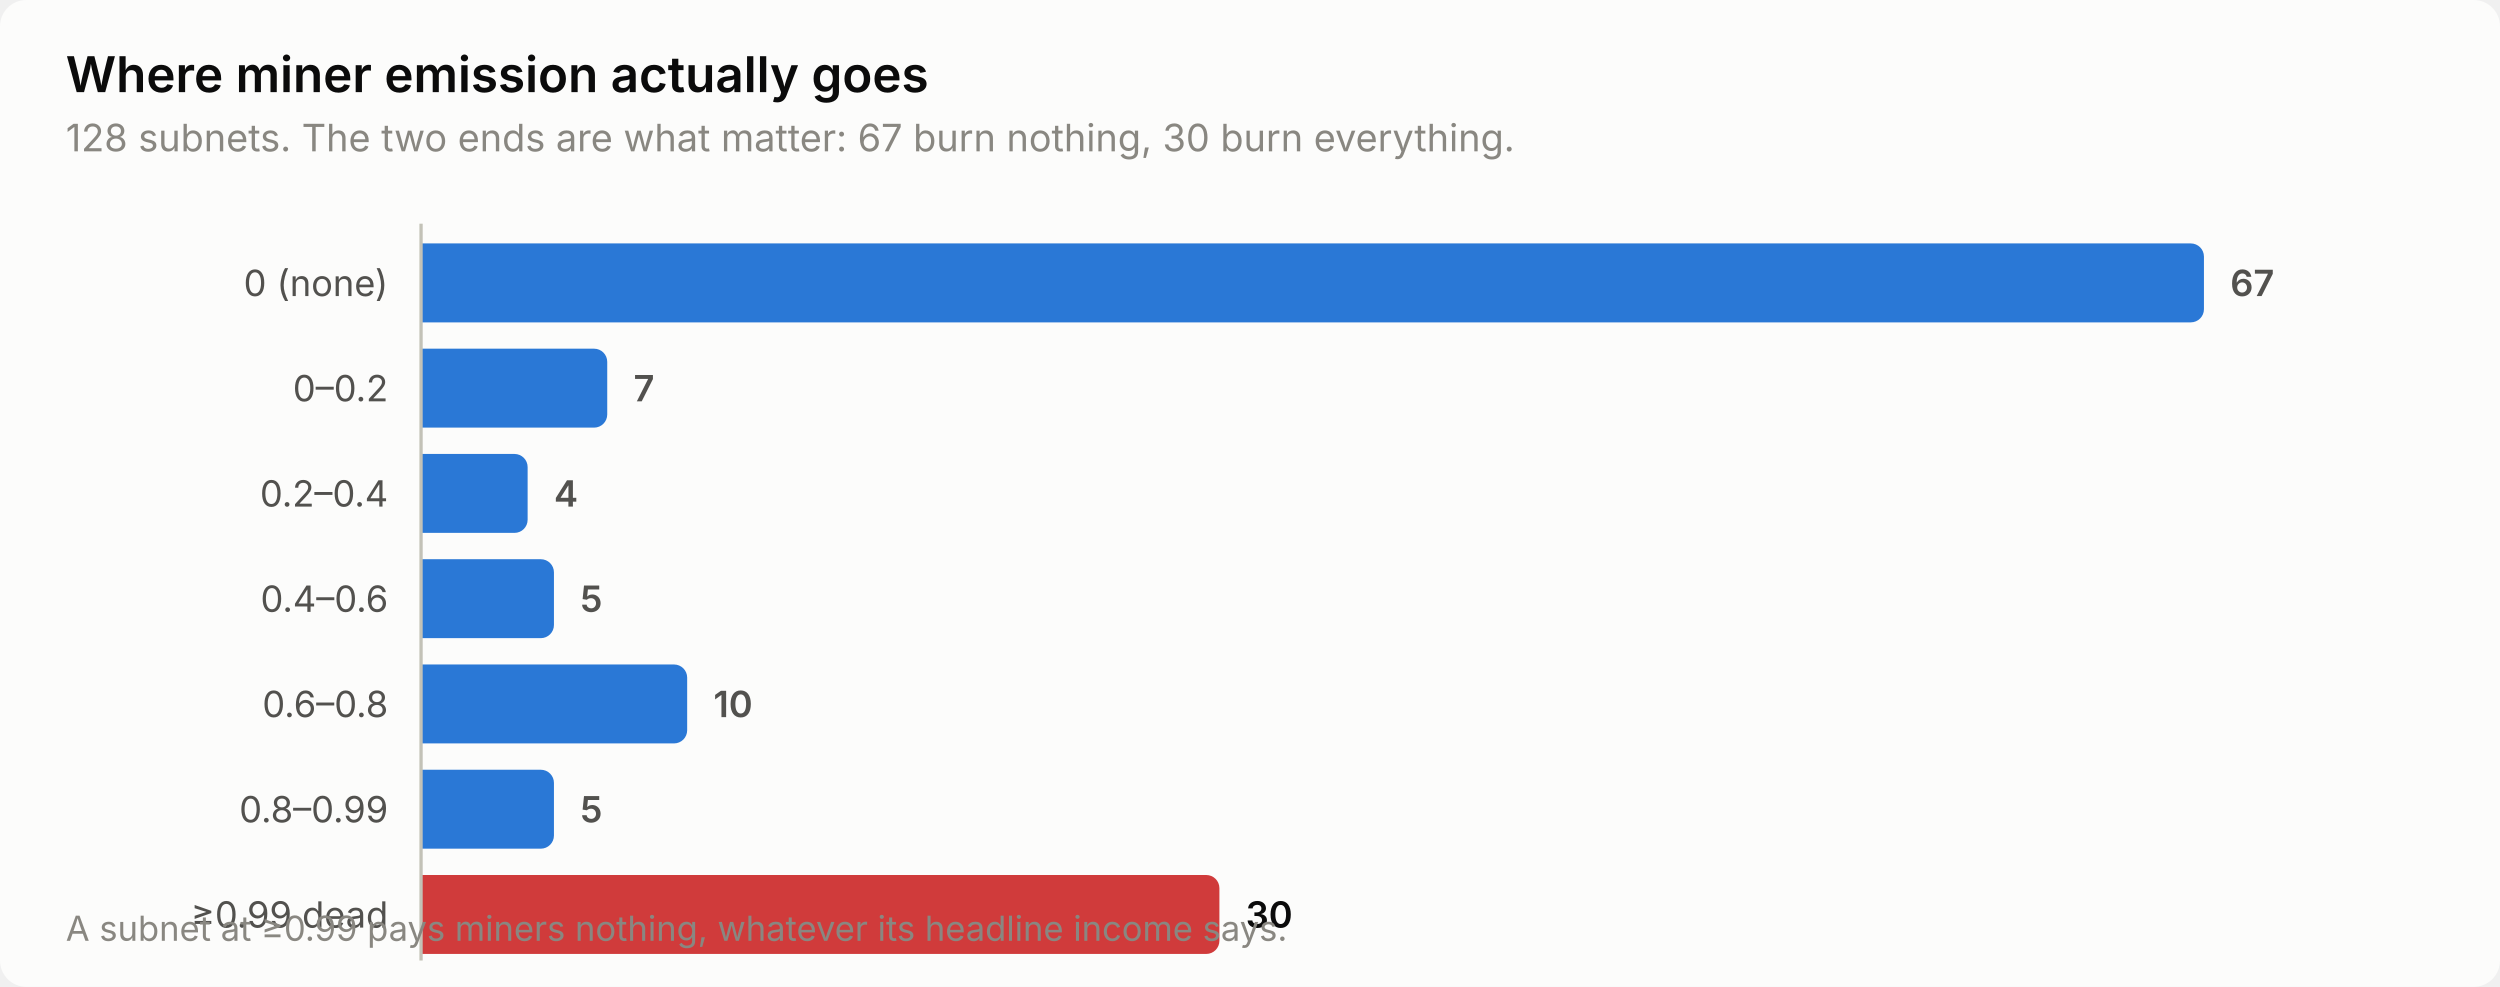
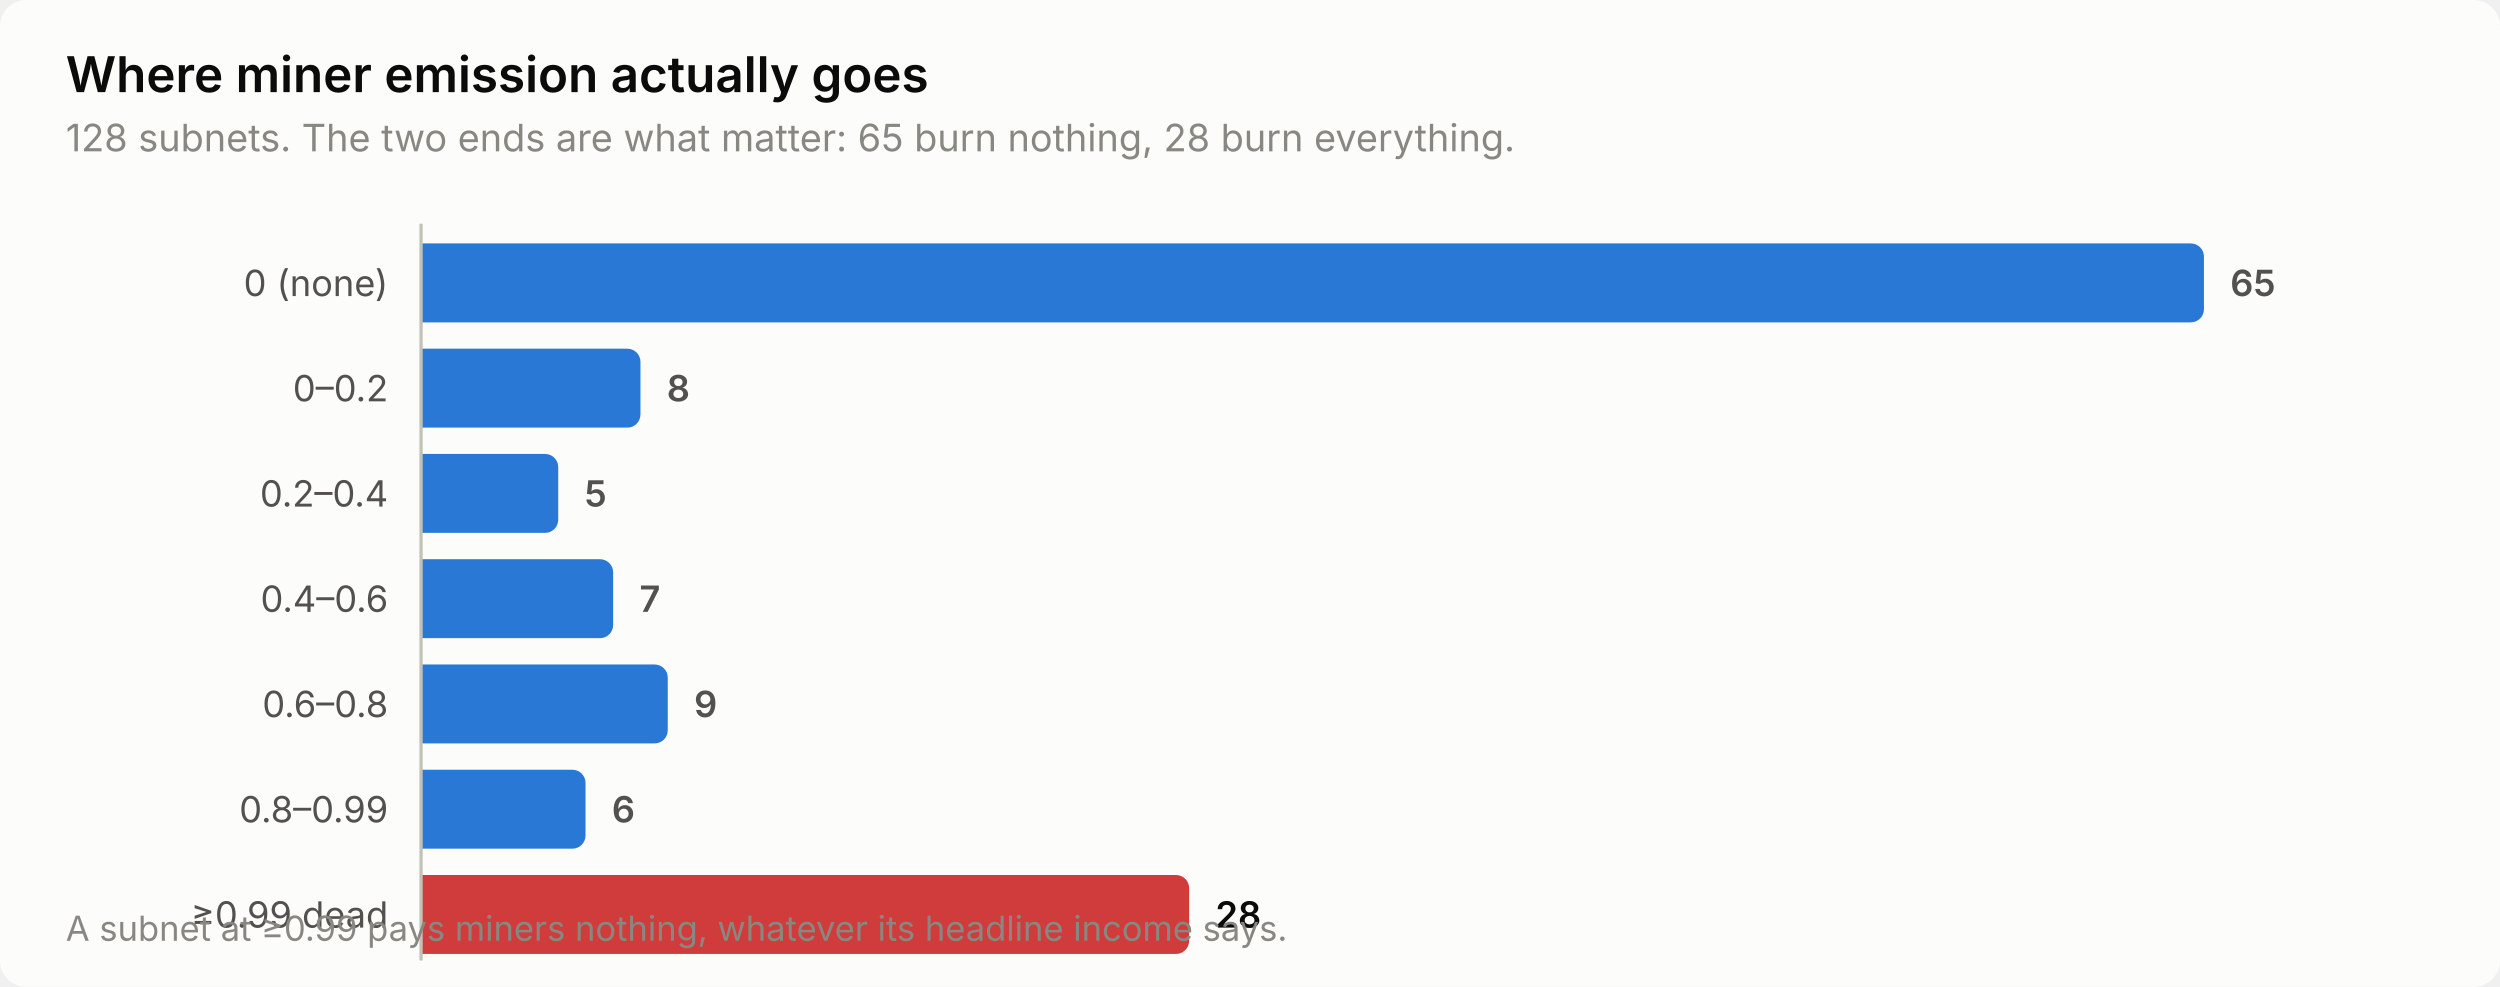
<svg xmlns="http://www.w3.org/2000/svg" width="760" height="300" viewBox="0 0 760 300" role="img" aria-label="Where miner emission actually goes">
  <style>
    text { font-family: system-ui, -apple-system, 'Segoe UI', sans-serif; }
    .t-title { font-size: 15px; font-weight: 600; }
    .t-sub { font-size: 11.5px; }
    .t-lab { font-size: 11px; }
    .t-val { font-size: 11px; font-weight: 600; font-variant-numeric: tabular-nums; }
    .t-tick { font-size: 10.5px; font-variant-numeric: tabular-nums; }

    .surface { fill: #fcfcfb; }
    .ink { fill: #0b0b0b; }
    .ink2 { fill: #52514e; }
    .muted { fill: #898781; }
    .grid { stroke: #e1e0d9; }
    .axis { stroke: #c3c2b7; }
    .accent { fill: #2a78d6; }
    .critical { fill: #d03b3b; }
    .deemph { fill: #d8d7d0; }

    @media (prefers-color-scheme: dark) {
      .surface { fill: #1a1a19; }
      .ink { fill: #ffffff; }
      .ink2 { fill: #c3c2b7; }
      .muted { fill: #898781; }
      .grid { stroke: #2c2c2a; }
      .axis { stroke: #383835; }
      .accent { fill: #3987e5; }
      .deemph { fill: #3a3a37; }
    }
</style>
  <rect class="surface" width="760" height="300" rx="8" />
  <text class="ink t-title" x="20" y="28">Where miner emission actually goes</text>
-   <text class="muted t-sub" x="20" y="46">128 subnets. The two ends are what matter: 67 burn nothing, 30 burn everything.</text>
+   <text class="muted t-sub" x="20" y="46">128 subnets. The two ends are what matter: 65 burn nothing, 28 burn everything.</text>
  <text class="ink2 t-lab" x="118" y="90" text-anchor="end">0 (none)</text>
  <path class="accent" d="M128.0,74.0 H666.0 a4.0,4.0 0 0 1 4.0,4.0 V94.0 a4.0,4.0 0 0 1 -4.0,4.0 H128.0 Z" />
-   <text class="ink2 t-val" x="678.0" y="90">67</text>
+   <text class="ink2 t-val" x="678.0" y="90">65</text>
  <text class="ink2 t-lab" x="118" y="122" text-anchor="end">0–0.2</text>
-   <path class="accent" d="M128.0,106.0 H180.6 a4.0,4.0 0 0 1 4.0,4.0 V126.0 a4.0,4.0 0 0 1 -4.0,4.0 H128.0 Z" />
-   <text class="ink2 t-val" x="192.6" y="122">7</text>
+   <path class="accent" d="M128.0,106.0 H190.7 a4.0,4.0 0 0 1 4.0,4.0 V126.0 a4.0,4.0 0 0 1 -4.0,4.0 H128.0 Z" />
+   <text class="ink2 t-val" x="202.7" y="122">8</text>
  <text class="ink2 t-lab" x="118" y="154" text-anchor="end">0.2–0.4</text>
-   <path class="accent" d="M128.0,138.0 H156.4 a4.0,4.0 0 0 1 4.0,4.0 V158.0 a4.0,4.0 0 0 1 -4.0,4.0 H128.0 Z" />
-   <text class="ink2 t-val" x="168.4" y="154">4</text>
+   <path class="accent" d="M128.0,138.0 H165.7 a4.0,4.0 0 0 1 4.0,4.0 V158.0 a4.0,4.0 0 0 1 -4.0,4.0 H128.0 Z" />
+   <text class="ink2 t-val" x="177.7" y="154">5</text>
  <text class="ink2 t-lab" x="118" y="186" text-anchor="end">0.4–0.6</text>
-   <path class="accent" d="M128.0,170.0 H164.4 a4.0,4.0 0 0 1 4.0,4.0 V190.0 a4.0,4.0 0 0 1 -4.0,4.0 H128.0 Z" />
-   <text class="ink2 t-val" x="176.4" y="186">5</text>
+   <path class="accent" d="M128.0,170.0 H182.4 a4.0,4.0 0 0 1 4.0,4.0 V190.0 a4.0,4.0 0 0 1 -4.0,4.0 H128.0 Z" />
+   <text class="ink2 t-val" x="194.4" y="186">7</text>
  <text class="ink2 t-lab" x="118" y="218" text-anchor="end">0.6–0.8</text>
-   <path class="accent" d="M128.0,202.0 H204.9 a4.0,4.0 0 0 1 4.0,4.0 V222.0 a4.0,4.0 0 0 1 -4.0,4.0 H128.0 Z" />
-   <text class="ink2 t-val" x="216.9" y="218">10</text>
+   <path class="accent" d="M128.0,202.0 H199.0 a4.0,4.0 0 0 1 4.0,4.0 V222.0 a4.0,4.0 0 0 1 -4.0,4.0 H128.0 Z" />
+   <text class="ink2 t-val" x="211.0" y="218">9</text>
  <text class="ink2 t-lab" x="118" y="250" text-anchor="end">0.8–0.99</text>
-   <path class="accent" d="M128.0,234.0 H164.4 a4.0,4.0 0 0 1 4.0,4.0 V254.0 a4.0,4.0 0 0 1 -4.0,4.0 H128.0 Z" />
-   <text class="ink2 t-val" x="176.4" y="250">5</text>
+   <path class="accent" d="M128.0,234.0 H174.0 a4.0,4.0 0 0 1 4.0,4.0 V254.0 a4.0,4.0 0 0 1 -4.0,4.0 H128.0 Z" />
+   <text class="ink2 t-val" x="186.0" y="250">6</text>
  <text class="ink2 t-lab" x="118" y="282" text-anchor="end">≥0.99 dead</text>
-   <path class="critical" d="M128.0,266.0 H366.7 a4.0,4.0 0 0 1 4.0,4.0 V286.0 a4.0,4.0 0 0 1 -4.0,4.0 H128.0 Z" />
-   <text class="ink t-val" x="378.7" y="282">30</text>
+   <path class="critical" d="M128.0,266.0 H357.5 a4.0,4.0 0 0 1 4.0,4.0 V286.0 a4.0,4.0 0 0 1 -4.0,4.0 H128.0 Z" />
+   <text class="ink t-val" x="369.5" y="282">28</text>
  <line class="axis" x1="128" y1="68" x2="128" y2="292" stroke-width="1" />
  <text class="muted t-tick" x="20" y="286">A subnet at ≥0.99 pays miners nothing, whatever its headline income says.</text>
</svg>
